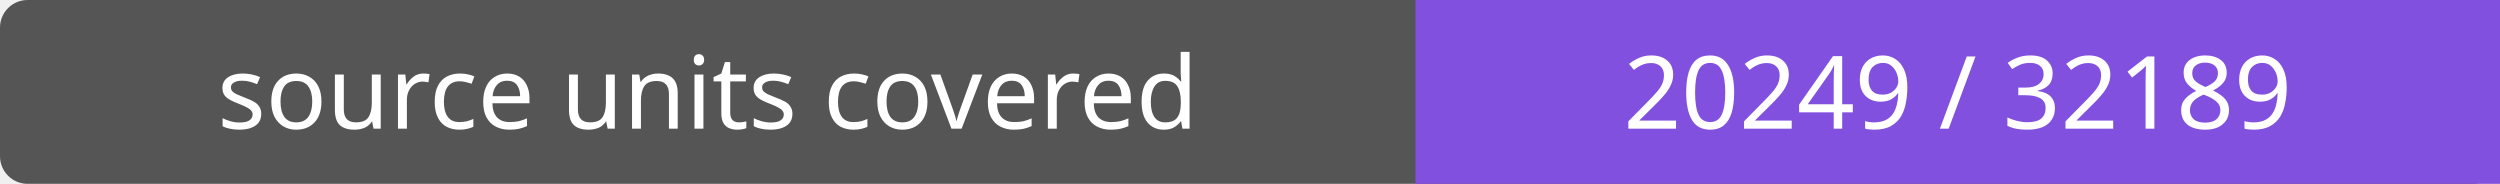
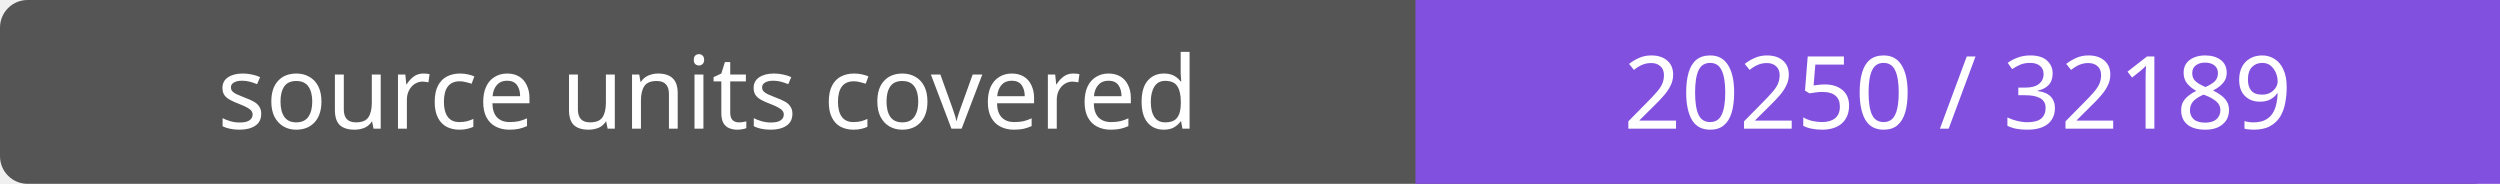
- <svg xmlns="http://www.w3.org/2000/svg" width="272" height="20" role="img" aria-label="source units covered: 20249 / 32189">
+ <svg xmlns="http://www.w3.org/2000/svg" width="272" height="20" role="img" aria-label="source units covered: 20250 / 32189">
  <rect width="272" height="20" rx="3" fill="#555" />
  <path fill="#8250df" d="M154 0h118v20H154z" />
  <g fill="#fff" text-anchor="middle" font-family="Verdana,sans-serif" font-size="11">
    <text x="77.0" y="14">source units covered</text>
-     <text x="213.0" y="14">20249 / 32189</text>
+     <text x="213.0" y="14">20250 / 32189</text>
  </g>
</svg>
